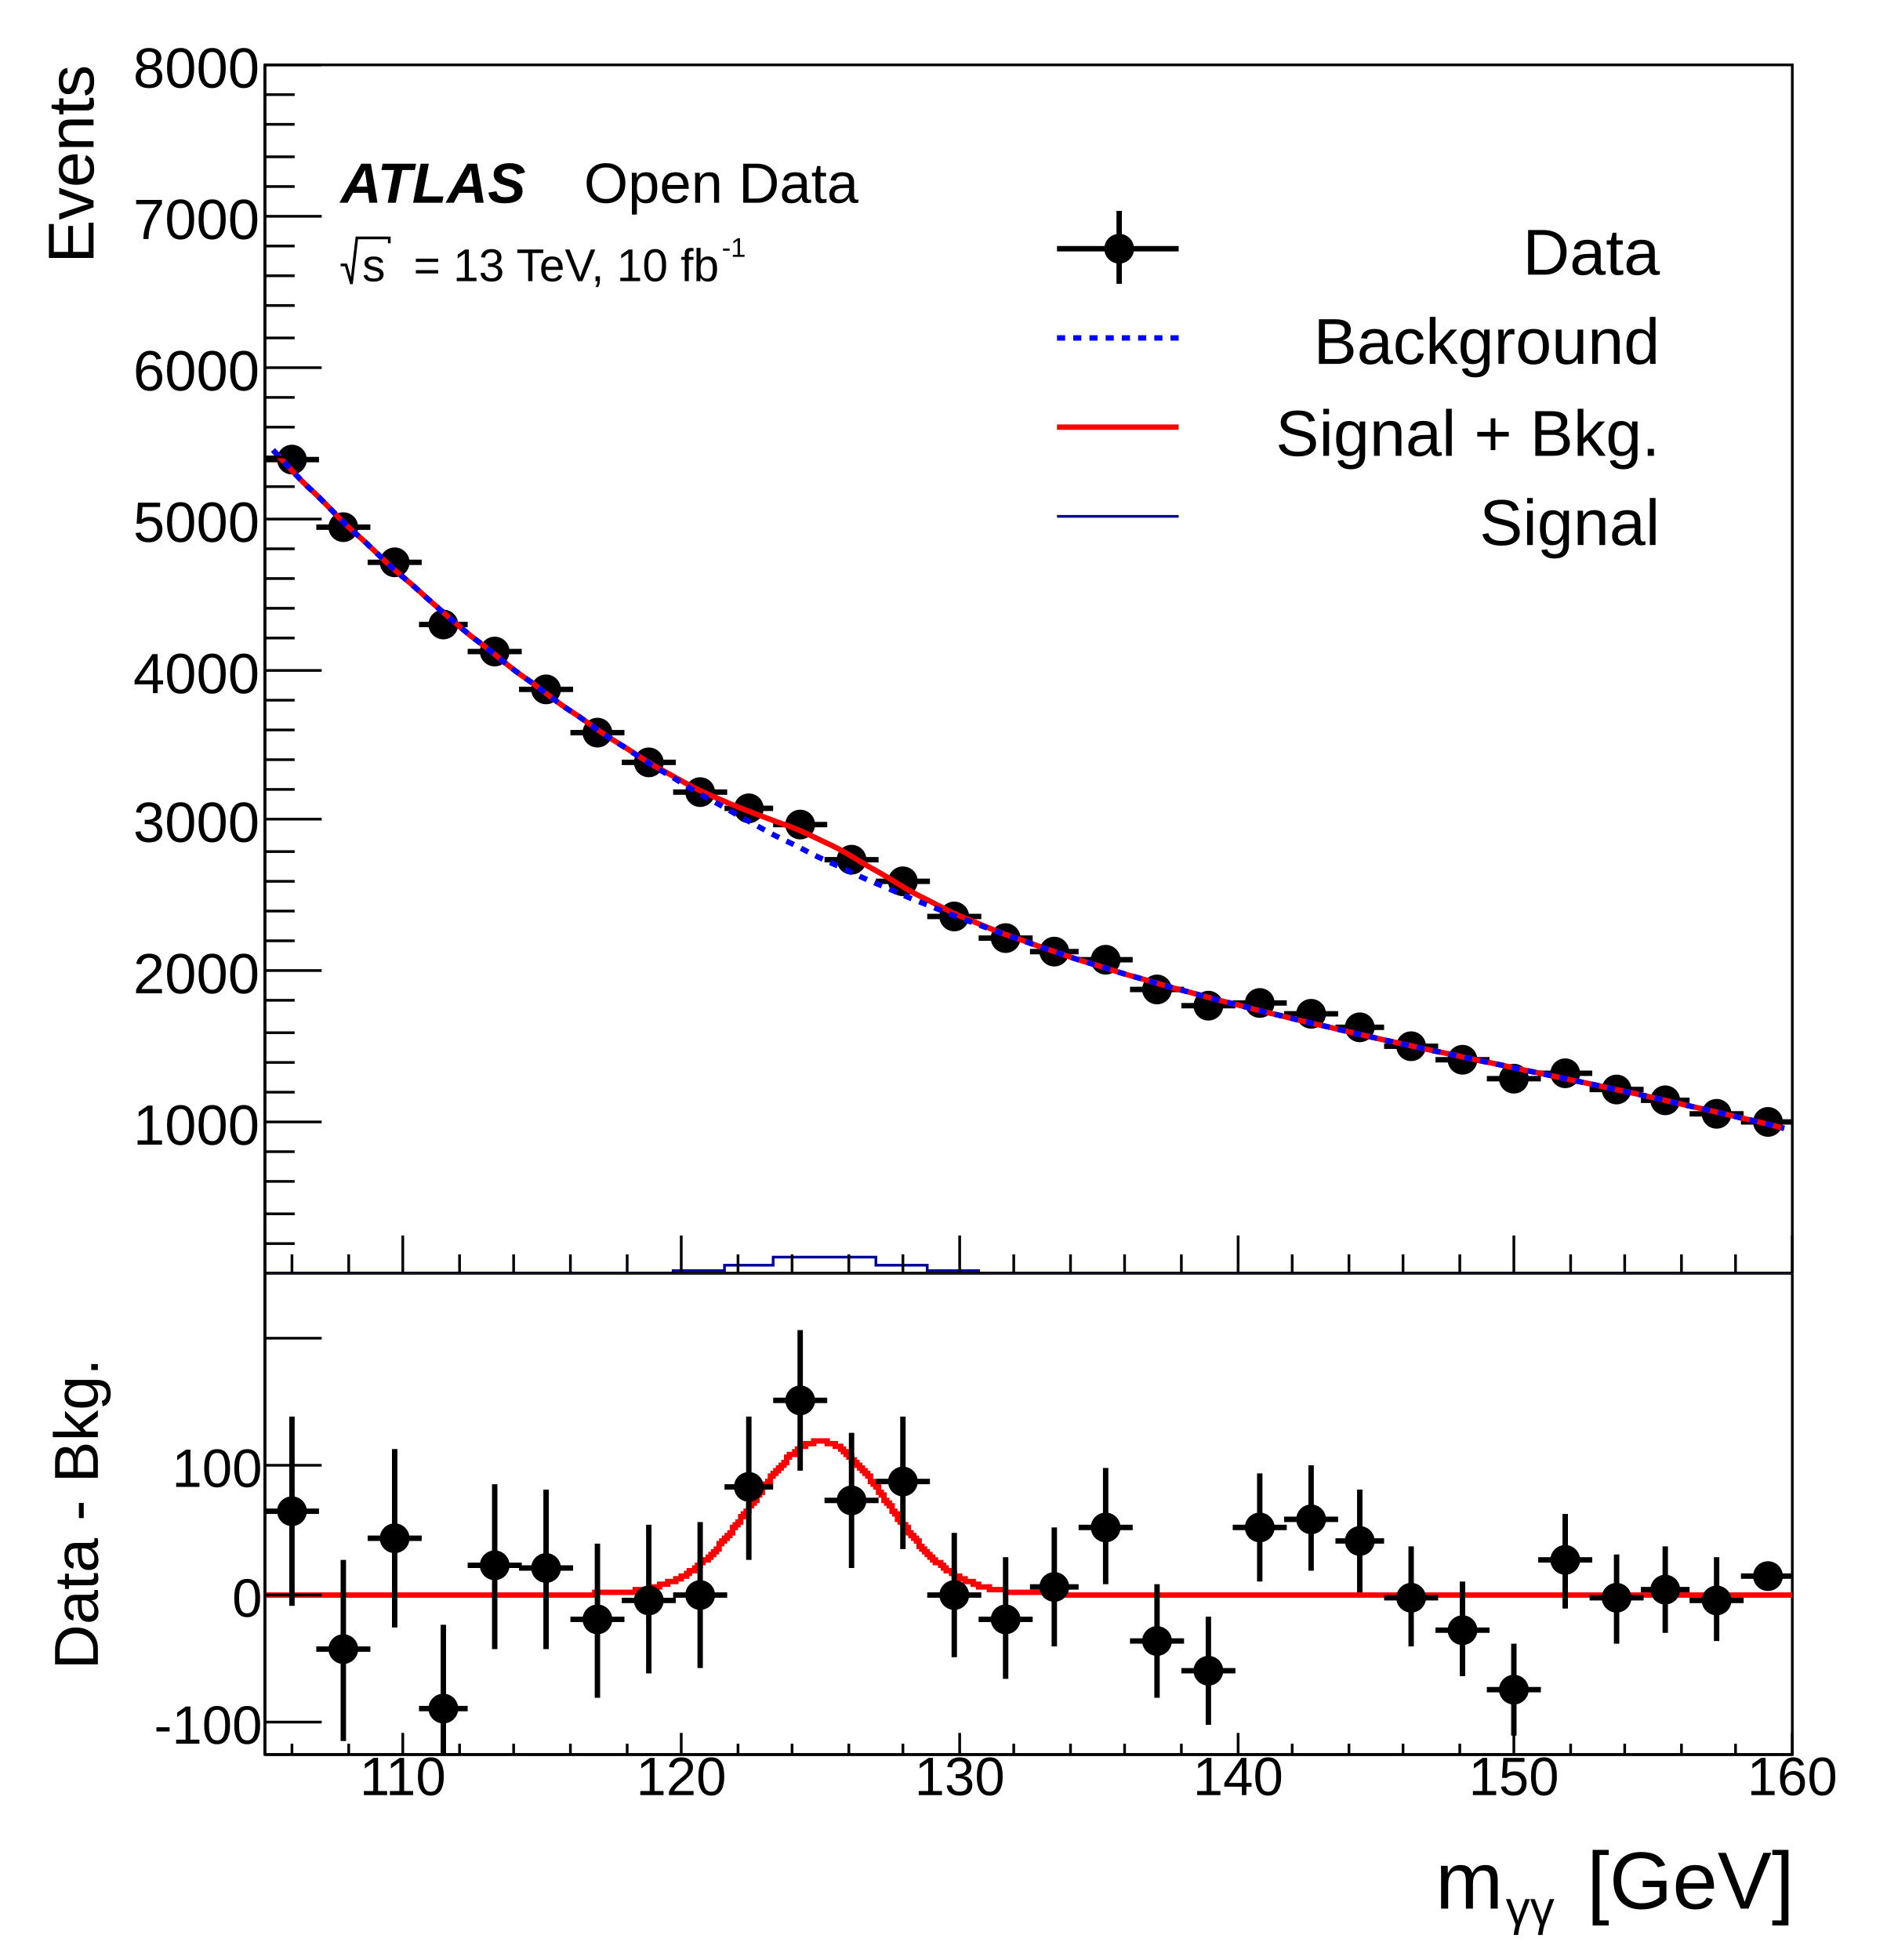
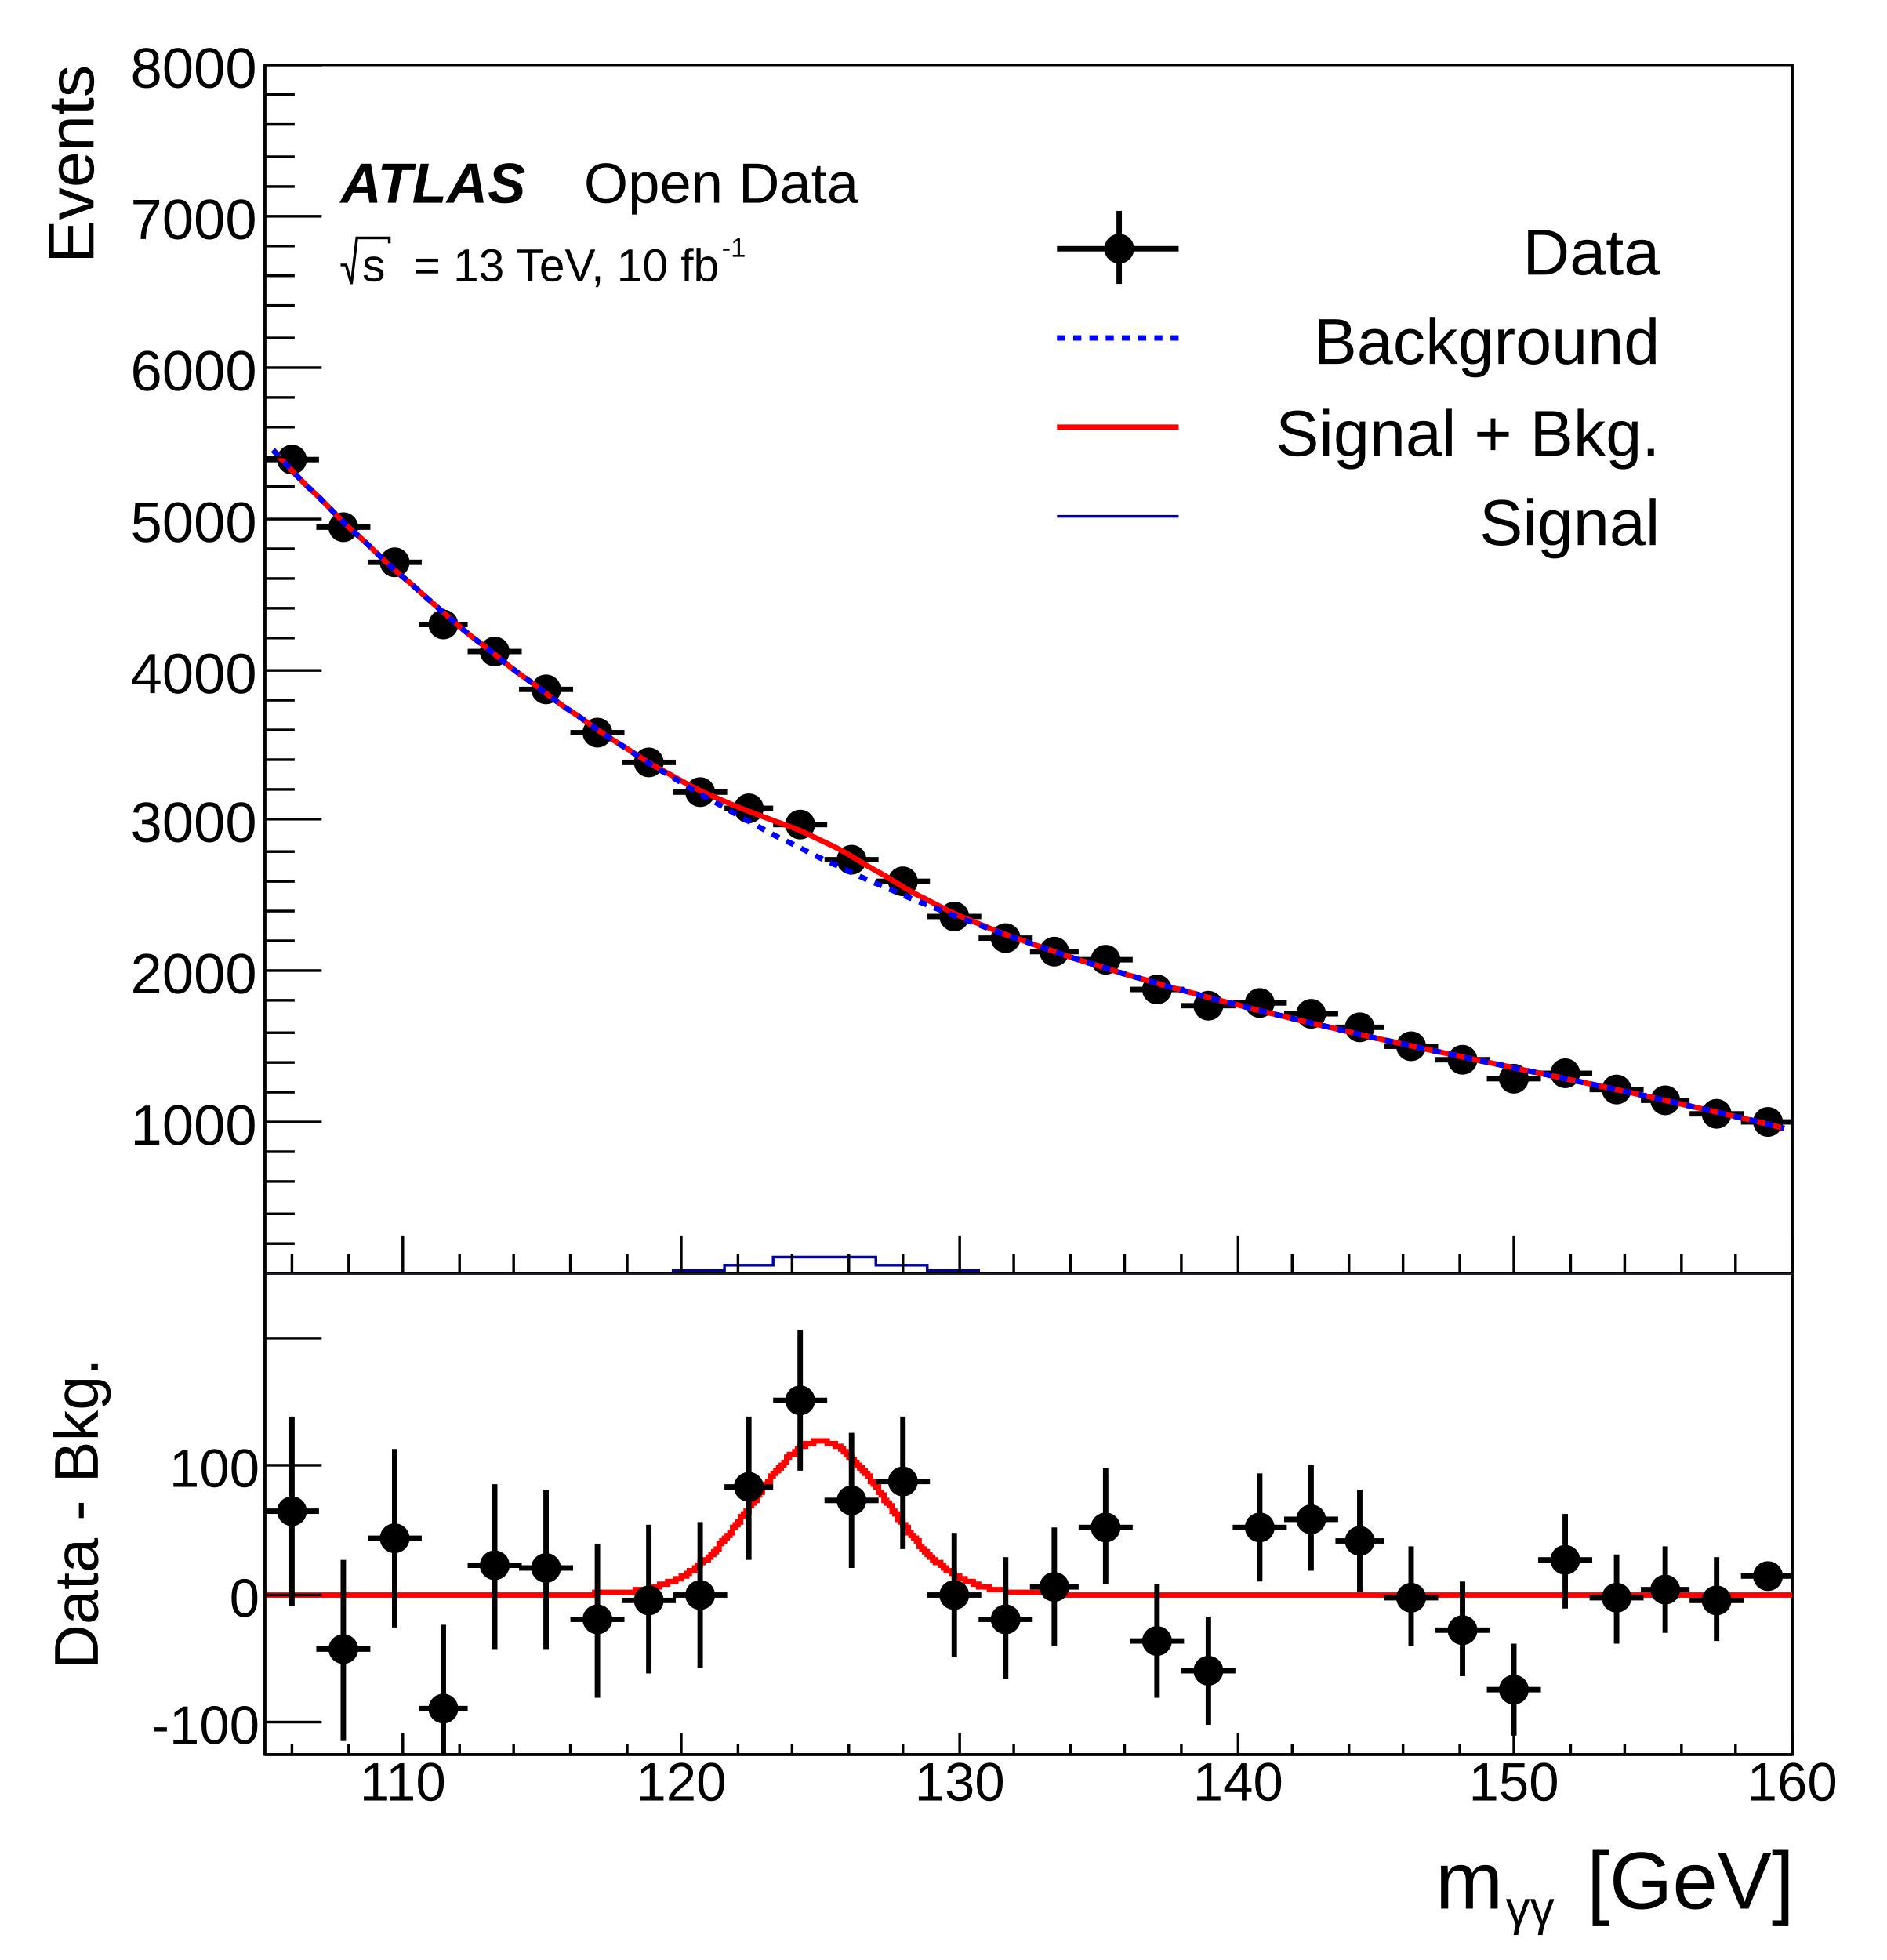
<svg xmlns="http://www.w3.org/2000/svg" viewBox="0 0 698 725" preserveAspectRatio="none" width="698" height="725">
  <path d="M0,0H698V725H0Z" style="fill: white;" />
  <g>
    <svg viewBox="0 0 698 471" preserveAspectRatio="none" x="0" y="0" width="698" height="471">
      <path d="M0,0H698V471H0Z" style="fill: white;" />
      <g>
        <g transform="translate(98,24)">
          <path d="M0,0H565V447H0Z" style="fill: white; stroke: black; stroke-width: 1;" />
          <svg x="0" y="0" overflow="hidden" width="565" height="447" viewBox="0 0 565 447">
            <g>
              <path d="M0,146h20M10,142v8M19,171h20M29,167v8M38,184h20M48,180v7M57,207h18M66,204v7M75,217h20M85,213v7M94,231h20M104,228v7M113,247h20M123,243v7M132,258h20M142,255v6M151,269h20M161,266v6M170,275h18M179,272v6M188,281h20M198,278v6M207,294h20M217,292v5M226,302h20M236,299v6M245,315h20M255,312v5M264,323h20M274,320v5M283,328h18M292,325v5M301,331h20M311,329v5M320,342h20M330,339v5M339,348h20M349,346v5M358,347h20M368,344v5M377,351h20M387,349v4M396,356h18M405,354v5M414,363h20M424,361v4M433,368h20M443,366v4M452,375h20M462,373v4M471,373h20M481,371v4M490,379h20M500,377v4M509,383h18M518,381v4M527,388h20M537,386v3M546,391h20M556,389v4" style="stroke: black; stroke-width: 2;" />
              <path d="M5,146a5,5,0,1,0,10,0a5,5,0,1,0,-10,0zM24,171a5,5,0,1,0,10,0a5,5,0,1,0,-10,0zM43,184a5,5,0,1,0,10,0a5,5,0,1,0,-10,0zM61,207a5,5,0,1,0,10,0a5,5,0,1,0,-10,0zM80,217a5,5,0,1,0,10,0a5,5,0,1,0,-10,0zM99,231a5,5,0,1,0,10,0a5,5,0,1,0,-10,0zM118,247a5,5,0,1,0,10,0a5,5,0,1,0,-10,0zM137,258a5,5,0,1,0,10,0a5,5,0,1,0,-10,0zM156,269a5,5,0,1,0,10,0a5,5,0,1,0,-10,0zM174,275a5,5,0,1,0,10,0a5,5,0,1,0,-10,0zM193,281a5,5,0,1,0,10,0a5,5,0,1,0,-10,0zM212,294a5,5,0,1,0,10,0a5,5,0,1,0,-10,0zM231,302a5,5,0,1,0,10,0a5,5,0,1,0,-10,0zM250,315a5,5,0,1,0,10,0a5,5,0,1,0,-10,0zM269,323a5,5,0,1,0,10,0a5,5,0,1,0,-10,0zM287,328a5,5,0,1,0,10,0a5,5,0,1,0,-10,0zM306,331a5,5,0,1,0,10,0a5,5,0,1,0,-10,0zM325,342a5,5,0,1,0,10,0a5,5,0,1,0,-10,0zM344,348a5,5,0,1,0,10,0a5,5,0,1,0,-10,0zM363,347a5,5,0,1,0,10,0a5,5,0,1,0,-10,0zM382,351a5,5,0,1,0,10,0a5,5,0,1,0,-10,0zM400,356a5,5,0,1,0,10,0a5,5,0,1,0,-10,0zM419,363a5,5,0,1,0,10,0a5,5,0,1,0,-10,0zM438,368a5,5,0,1,0,10,0a5,5,0,1,0,-10,0zM457,375a5,5,0,1,0,10,0a5,5,0,1,0,-10,0zM476,373a5,5,0,1,0,10,0a5,5,0,1,0,-10,0zM495,379a5,5,0,1,0,10,0a5,5,0,1,0,-10,0zM513,383a5,5,0,1,0,10,0a5,5,0,1,0,-10,0zM532,388a5,5,0,1,0,10,0a5,5,0,1,0,-10,0zM551,391a5,5,0,1,0,10,0a5,5,0,1,0,-10,0z" style="stroke: black; fill: black;" />
            </g>
            <g>
              <path d="M3,142.47C4.09,143.67,6.3,146.06,8.5,148.41S11.7,151.93,14,154.24S17.7,157.69,20,159.95S23.3,163.33,25.5,165.55S28.7,168.86,31,171.04S34.7,174.29,37,176.41S40.3,179.6,42.5,181.68S45.7,184.8,48,186.84S51.7,189.9,54,191.9S57.3,194.89,59.5,196.85S62.8,199.78,65,201.7S68.3,204.57,70.5,206.45S73.7,209.26,76,211.09S79.7,213.84,82,215.64S85.3,218.33,87.5,220.09S90.7,222.73,93,224.45S96.7,227.02,99,228.71S102.3,231.23,104.5,232.88S107.7,235.34,110,236.95S113.7,239.36,116,240.93S119.3,243.29,121.5,244.82S124.7,247.12,127,248.61S130.7,250.84,133,252.29S136.3,254.46,138.5,255.86S141.7,257.95,144,259.28S147.7,261.28,150,262.55S153.3,264.43,155.5,265.62S158.7,267.38,161,268.47S164.7,270.09,167,271.1S170.3,272.57,172.5,273.49S175.8,274.85,178,275.71S181.3,276.97,183.5,277.8S186.7,279.02,189,279.87S192.7,281.13,195,282.03S198.3,283.39,200.5,284.39S203.7,285.9,206,287S209.7,288.69,212,289.9S215.3,291.75,217.5,293.04S220.7,295.02,223,296.36S226.7,298.4,229,299.74S232.3,301.78,234.5,303.09S237.7,305.06,240,306.31S243.7,308.18,246,309.35S249.3,311.09,251.5,312.18S254.7,313.79,257,314.8S260.7,316.3,263,317.24S266.3,318.64,268.5,319.53S271.7,320.84,274,321.69S277.7,322.94,280,323.75S283.3,324.96,285.5,325.74S288.8,326.9,291,327.66S294.3,328.79,296.5,329.53S299.7,330.63,302,331.35S305.7,332.43,308,333.13S311.3,334.18,313.5,334.87S316.7,335.89,319,336.57S322.7,337.57,325,338.23S328.3,339.21,330.5,339.85S333.7,340.81,336,341.44S339.7,342.38,342,343S345.3,343.92,347.5,344.53S350.7,345.43,353,346.02S356.7,346.91,359,347.49S362.3,348.36,364.5,348.93S367.7,349.79,370,350.35S373.7,351.19,376,351.74S379.3,352.56,381.5,353.11S384.7,353.92,387,354.45S390.7,355.25,393,355.78S396.3,356.57,398.5,357.09S401.8,357.87,404,358.38S407.3,359.15,409.5,359.65S412.7,360.41,415,360.91S418.7,361.67,421,362.16S424.3,362.91,426.5,363.4S429.7,364.14,432,364.63S435.7,365.36,438,365.84S441.3,366.57,443.5,367.06S446.7,367.78,449,368.26S452.7,368.98,455,369.46S458.3,370.18,460.5,370.66S463.7,371.38,466,371.86S469.7,372.57,472,373.05S475.3,373.77,477.5,374.25S480.7,374.97,483,375.45S486.7,376.18,489,376.66S492.3,377.38,494.5,377.87S497.7,378.6,500,379.09S503.7,379.82,506,380.32S509.3,381.06,511.5,381.55S514.8,382.3,517,382.8S520.3,383.56,522.5,384.06S525.7,384.83,528,385.34S531.7,386.11,534,386.63S537.3,387.41,539.5,387.94S542.7,388.73,545,389.27S548.7,390.07,551,390.61S554.3,391.43,556.5,391.98S560.9,393.1,562,393.38" style="fill: none; stroke: red; stroke-width: 2;" />
            </g>
            <g>
              <path d="M3,142.47C4.09,143.67,6.3,146.06,8.5,148.41S11.7,151.93,14,154.24S17.7,157.69,20,159.95S23.3,163.33,25.5,165.55S28.7,168.86,31,171.04S34.7,174.29,37,176.41S40.3,179.6,42.5,181.68S45.7,184.8,48,186.84S51.7,189.9,54,191.9S57.3,194.89,59.5,196.85S62.8,199.78,65,201.7S68.3,204.57,70.5,206.45S73.7,209.26,76,211.09S79.7,213.84,82,215.64S85.3,218.33,87.5,220.09S90.7,222.73,93,224.45S96.7,227.02,99,228.71S102.3,231.23,104.5,232.88S107.7,235.34,110,236.96S113.7,239.36,116,240.94S119.3,243.3,121.5,244.84S124.7,247.14,127,248.65S130.7,250.9,133,252.38S136.3,254.58,138.5,256.02S141.7,258.17,144,259.58S147.7,261.68,150,263.05S153.3,265.11,155.5,266.45S158.7,268.45,161,269.77S164.7,271.73,167,273.01S170.3,274.92,172.5,276.17S175.8,278.04,178,279.26S181.3,281.09,183.5,282.28S186.7,284.06,189,285.23S192.7,286.97,195,288.1S198.3,289.8,200.5,290.91S203.7,292.57,206,293.65S209.7,295.27,212,296.33S215.3,297.91,217.5,298.94S220.7,300.48,223,301.49S226.7,302.99,229,303.97S232.3,305.44,234.5,306.4S237.7,307.83,240,308.77S243.7,310.16,246,311.08S249.3,312.44,251.5,313.33S254.7,314.66,257,315.53S260.7,316.83,263,317.68S266.3,318.95,268.5,319.78S271.7,321.01,274,321.82S277.7,323.03,280,323.82S283.3,325,285.5,325.77S288.8,326.92,291,327.68S294.3,328.8,296.5,329.54S299.7,330.64,302,331.36S305.7,332.43,308,333.13S311.3,334.18,313.5,334.87S316.7,335.89,319,336.57S322.7,337.57,325,338.23S328.3,339.21,330.5,339.85S333.7,340.81,336,341.44S339.7,342.38,342,343S345.3,343.92,347.5,344.53S350.7,345.43,353,346.02S356.7,346.91,359,347.49S362.3,348.36,364.5,348.93S367.7,349.79,370,350.35S373.7,351.19,376,351.74S379.3,352.56,381.5,353.11S384.7,353.92,387,354.45S390.7,355.25,393,355.78S396.3,356.57,398.5,357.09S401.8,357.87,404,358.38S407.3,359.15,409.5,359.65S412.7,360.41,415,360.91S418.7,361.67,421,362.16S424.3,362.91,426.5,363.4S429.7,364.14,432,364.63S435.7,365.36,438,365.84S441.3,366.57,443.5,367.06S446.7,367.78,449,368.26S452.7,368.98,455,369.46S458.3,370.18,460.5,370.66S463.7,371.38,466,371.86S469.7,372.57,472,373.05S475.3,373.77,477.5,374.25S480.7,374.97,483,375.45S486.7,376.18,489,376.66S492.3,377.38,494.5,377.87S497.7,378.6,500,379.09S503.7,379.82,506,380.32S509.3,381.06,511.5,381.55S514.8,382.3,517,382.8S520.3,383.56,522.5,384.06S525.7,384.83,528,385.34S531.7,386.11,534,386.63S537.3,387.41,539.5,387.94S542.7,388.73,545,389.27S548.7,390.07,551,390.61S554.3,391.43,556.5,391.98S560.9,393.1,562,393.38" style="fill: none; stroke: blue; stroke-width: 2; stroke-dasharray: 3,3;" />
            </g>
            <g>
              <path d="M0,447h151v-1h19v-2h18v-3h38v3h19v2h19v1h301" style="stroke-linejoin: miter; stroke: #00009a; stroke-width: 1; fill: none;" />
            </g>
          </svg>
          <g>
            <g transform="translate(0,447)">
              <path d="M0,0h565M10,-7V0M31,-7V0M51,-14V0M72,-7V0M92,-7V0M113,-7V0M134,-7V0M154,-14V0M175,-7V0M195,-7V0M216,-7V0M236,-7V0M257,-14V0M277,-7V0M298,-7V0M318,-7V0M339,-7V0M360,-14V0M380,-7V0M401,-7V0M421,-7V0M442,-7V0M462,-14V0M483,-7V0M503,-7V0M524,-7V0M544,-7V0M565,-14V0" style="stroke: black; stroke-width: 1;" />
              <g font-family="Arial" font-size="16" space="preserve" fill="black" text-anchor="middle">
-                 <text dy=".8em" transform="translate(51)">
+                 <text dy=".8em" transform="translate(51,3)">
         110
        </text>
-                 <text dy=".8em" transform="translate(154)">
+                 <text dy=".8em" transform="translate(154,3)">
         120
        </text>
-                 <text dy=".8em" transform="translate(257)">
+                 <text dy=".8em" transform="translate(257,3)">
         130
        </text>
-                 <text dy=".8em" transform="translate(360)">
+                 <text dy=".8em" transform="translate(360,3)">
         140
        </text>
-                 <text dy=".8em" transform="translate(462)">
+                 <text dy=".8em" transform="translate(462,3)">
         150
        </text>
-                 <text dy=".8em" transform="translate(565)">
+                 <text dy=".8em" transform="translate(565,3)">
         160
        </text>
              </g>
              <g font-family="Arial" font-size="16" space="preserve" transform="translate(565,26)">
                <g transform="translate(-76,5)">
                  <text fill="black" font-size="16" x="6">
          m
         </text>
                  <text fill="black" font-size="10" transform="translate(20,3)">
          γγ
         </text>
                  <text fill="black" font-size="16" x="35">
          [GeV]
         </text>
                </g>
              </g>
            </g>
            <g>
              <path d="M0,0v447M11,436H0M11,425H0M11,413H0M11,402H0M21,391H0M11,380H0M11,369H0M11,358H0M11,346H0M21,335H0M11,324H0M11,313H0M11,302H0M11,291H0M21,279H0M11,268H0M11,257H0M11,246H0M11,235H0M21,224H0M11,212H0M11,201H0M11,190H0M11,179H0M21,168H0M11,156H0M11,145H0M11,134H0M11,123H0M21,112H0M11,101H0M11,89H0M11,78H0M11,67H0M21,56H0M11,45H0M11,34H0M11,22H0M11,11H0M21,0H0" style="stroke: black; stroke-width: 1;" />
              <g font-family="Arial" font-size="21" space="preserve" fill="black" text-anchor="end">
-                 <text dy=".4em" transform="translate(-2,391)">
+                 <text dy=".4em" transform="translate(-3,391)">
         1000
        </text>
-                 <text dy=".4em" transform="translate(-2,335)">
+                 <text dy=".4em" transform="translate(-3,335)">
         2000
        </text>
-                 <text dy=".4em" transform="translate(-2,279)">
+                 <text dy=".4em" transform="translate(-3,279)">
         3000
        </text>
-                 <text dy=".4em" transform="translate(-2,224)">
+                 <text dy=".4em" transform="translate(-3,224)">
         4000
        </text>
-                 <text dy=".4em" transform="translate(-2,168)">
+                 <text dy=".4em" transform="translate(-3,168)">
         5000
        </text>
-                 <text dy=".4em" transform="translate(-2,112)">
+                 <text dy=".4em" transform="translate(-3,112)">
         6000
        </text>
-                 <text dy=".4em" transform="translate(-2,56)">
+                 <text dy=".4em" transform="translate(-3,56)">
         7000
        </text>
-                 <text dy=".4em" transform="translate(-2)">
+                 <text dy=".4em" transform="translate(-3)">
         8000
        </text>
              </g>
              <g font-family="Arial" font-size="24" space="preserve" transform="translate(-73)">
                <text fill="black" text-anchor="end" dy=".4em" transform="rotate(270)">
         Events
        </text>
              </g>
            </g>
          </g>
        </g>
        <g transform="translate(384,71)" font-family="Arial" font-size="24" space="preserve">
          <path d="M7,21H52" style="stroke: black; stroke-width: 2;" />
          <path d="M30,7V34" style="stroke: black; stroke-width: 2;" />
          <path d="M25,21a5,5,0,1,0,10,0a5,5,0,1,0,-10,0z" style="stroke: black; fill: black;" />
          <text fill="black" text-anchor="end" dy=".4em" transform="translate(230,21)">
      Data
     </text>
          <path d="M7,54H52" style="stroke: blue; stroke-width: 2; stroke-dasharray: 3,3;" />
          <text fill="black" text-anchor="end" dy=".4em" transform="translate(230,54)">
      Background
     </text>
          <path d="M7,87H52" style="stroke: red; stroke-width: 2;" />
          <text fill="black" text-anchor="end" dy=".4em" transform="translate(230,88)">
      Signal + Bkg.
     </text>
          <path d="M7,120H52" style="stroke: #00009a; stroke-width: 1;" />
          <text fill="black" text-anchor="end" dy=".4em" transform="translate(230,121)">
      Signal
     </text>
        </g>
        <g font-family="Arial" font-size="21" space="preserve" font-weight="bold" font-style="oblique">
          <text fill="black" text-anchor="start" transform="translate(126,75)">
      ATLAS
     </text>
        </g>
        <g font-family="Arial" font-size="21" space="preserve">
          <text fill="black" text-anchor="start" transform="translate(216,75)">
      Open Data
     </text>
        </g>
        <g font-family="Arial" font-size="17" space="preserve">
          <g transform="translate(126,104)">
            <g>
              <path style="stroke: black; stroke-width: 1; fill: none;" d="M0,-6h2l2,7l2,-17h12v2" />
              <text fill="black" font-size="17" transform="translate(8)">
        s
       </text>
            </g>
            <text fill="black" font-size="17" x="27">
       = 13 TeV, 10 fb
      </text>
            <text fill="black" font-size="10" transform="translate(141,-9)">
       -1
      </text>
          </g>
        </g>
      </g>
    </svg>
    <svg viewBox="0 0 698 254" preserveAspectRatio="none" x="0" y="471" width="698" height="254">
      <path d="M0,0H698V254H0Z" style="fill: white;" />
      <g>
        <g transform="translate(98)">
          <path d="M0,0H565V178H0Z" style="fill: white; stroke: black; stroke-width: 1;" />
          <svg x="0" y="0" overflow="hidden" width="565" height="178" viewBox="0 0 565 178">
            <g>
              <path d="M0,119h122v-1h15v-1h6v-1h3v-1h3v-1h3v-1h2v-1h2v-1h1v-1h2v-1h1v-1h1v-1h1v-1h2v-1h1v-1h1v-1h1v-1h1v-1v-1h1v-1h1v-1h1v-1h1v-1h1v-2h1v-1h1v-1h1v-2h1v-1h1v-1h1v-2h1v-1h1v-1h1v-1v-1h1v-1h1v-2h1v-1h1v-1h1v-2h1v-1h1v-1h1v-1h1v-1h1v-1h1v-1v-1h1v-1h2v-1h1v-1h1v-1h2v-1h3v-1h5v1h3v1h2v1h1v1h1v1h1v1h1v1h1v1h1v1h1v1h1v1h1v1h1v1h1v1v1h1v1h1v1h1v1v1h1v1h1v2h1v1h1v1h1v1v1h1v1h1v2h1v1h1v1h1v1h1v1v1h1v1h1v1h1v1h1v2h1v1h1v1h1v1h1v1h1v1h1v1h2v1h1v1h1v1h2v1h1v1h2v1h2v1h3v1h2v1h4v1h6v1h15v1h276" style="stroke-linejoin: miter; stroke: red; stroke-width: 2; fill: none;" />
            </g>
            <g>
              <path d="M0,88h20M10,53v70M19,139h20M29,106v67M38,98h20M48,65v66M57,161h18M66,130v62M75,108h20M85,78v61M94,109h20M104,80v59M113,128h20M123,100v57M132,121h20M142,93v55M151,119h20M161,92v54M170,79h18M179,53v53M188,47h20M198,21v52M207,84h20M217,59v50M226,77h20M236,53v49M245,119h20M255,96v46M264,128h20M274,105v45M283,116h18M292,94v44M301,94h20M311,72v43M320,136h20M330,115v42M339,147h20M349,127v40M358,94h20M368,74v40M377,91h20M387,71v39M396,99h18M405,80v38M414,120h20M424,101v37M433,132h20M443,114v35M452,154h20M462,137v34M471,106h20M481,89v35M490,120h20M500,104v33M509,117h18M518,101v32M527,121h20M537,105v31M546,112h20M556,110v4" style="stroke: black; stroke-width: 2;" />
              <path d="M5,88a5,5,0,1,0,10,0a5,5,0,1,0,-10,0zM24,139a5,5,0,1,0,10,0a5,5,0,1,0,-10,0zM43,98a5,5,0,1,0,10,0a5,5,0,1,0,-10,0zM61,161a5,5,0,1,0,10,0a5,5,0,1,0,-10,0zM80,108a5,5,0,1,0,10,0a5,5,0,1,0,-10,0zM99,109a5,5,0,1,0,10,0a5,5,0,1,0,-10,0zM118,128a5,5,0,1,0,10,0a5,5,0,1,0,-10,0zM137,121a5,5,0,1,0,10,0a5,5,0,1,0,-10,0zM156,119a5,5,0,1,0,10,0a5,5,0,1,0,-10,0zM174,79a5,5,0,1,0,10,0a5,5,0,1,0,-10,0zM193,47a5,5,0,1,0,10,0a5,5,0,1,0,-10,0zM212,84a5,5,0,1,0,10,0a5,5,0,1,0,-10,0zM231,77a5,5,0,1,0,10,0a5,5,0,1,0,-10,0zM250,119a5,5,0,1,0,10,0a5,5,0,1,0,-10,0zM269,128a5,5,0,1,0,10,0a5,5,0,1,0,-10,0zM287,116a5,5,0,1,0,10,0a5,5,0,1,0,-10,0zM306,94a5,5,0,1,0,10,0a5,5,0,1,0,-10,0zM325,136a5,5,0,1,0,10,0a5,5,0,1,0,-10,0zM344,147a5,5,0,1,0,10,0a5,5,0,1,0,-10,0zM363,94a5,5,0,1,0,10,0a5,5,0,1,0,-10,0zM382,91a5,5,0,1,0,10,0a5,5,0,1,0,-10,0zM400,99a5,5,0,1,0,10,0a5,5,0,1,0,-10,0zM419,120a5,5,0,1,0,10,0a5,5,0,1,0,-10,0zM438,132a5,5,0,1,0,10,0a5,5,0,1,0,-10,0zM457,154a5,5,0,1,0,10,0a5,5,0,1,0,-10,0zM476,106a5,5,0,1,0,10,0a5,5,0,1,0,-10,0zM495,120a5,5,0,1,0,10,0a5,5,0,1,0,-10,0zM513,117a5,5,0,1,0,10,0a5,5,0,1,0,-10,0zM532,121a5,5,0,1,0,10,0a5,5,0,1,0,-10,0zM551,112a5,5,0,1,0,10,0a5,5,0,1,0,-10,0z" style="stroke: black; fill: black;" />
            </g>
          </svg>
          <g>
            <g transform="translate(0,178)">
              <path d="M0,0h565M10,-4V0M31,-4V0M51,-8V0M72,-4V0M92,-4V0M113,-4V0M134,-4V0M154,-8V0M175,-4V0M195,-4V0M216,-4V0M236,-4V0M257,-8V0M277,-4V0M298,-4V0M318,-4V0M339,-4V0M360,-8V0M380,-4V0M401,-4V0M421,-4V0M442,-4V0M462,-8V0M483,-4V0M503,-4V0M524,-4V0M544,-4V0M565,-8V0" style="stroke: black; stroke-width: 1;" />
              <g font-family="Arial" font-size="20" space="preserve" fill="black" text-anchor="middle">
-                 <text dy=".8em" transform="translate(51,-1)">
+                 <text dy=".8em" transform="translate(51,1)">
         110
        </text>
-                 <text dy=".8em" transform="translate(154,-1)">
+                 <text dy=".8em" transform="translate(154,1)">
         120
        </text>
-                 <text dy=".8em" transform="translate(257,-1)">
+                 <text dy=".8em" transform="translate(257,1)">
         130
        </text>
-                 <text dy=".8em" transform="translate(360,-1)">
+                 <text dy=".8em" transform="translate(360,1)">
         140
        </text>
-                 <text dy=".8em" transform="translate(462,-1)">
+                 <text dy=".8em" transform="translate(462,1)">
         150
        </text>
-                 <text dy=".8em" transform="translate(565,-1)">
+                 <text dy=".8em" transform="translate(565,1)">
         160
        </text>
              </g>
              <g font-family="Arial" font-size="30" space="preserve" transform="translate(565,48)">
                <g transform="translate(-132,9)">
                  <text fill="black" font-size="30">
          m
         </text>
                  <text fill="black" font-size="18" transform="translate(26,6)">
          γγ
         </text>
                  <text fill="black" font-size="30" x="56">
          [GeV]
         </text>
                </g>
              </g>
            </g>
            <g>
              <path d="M0,0v178M21,166H0M21,119H0M21,71H0M21,24H0" style="stroke: black; stroke-width: 1;" />
              <g font-family="Arial" font-size="20" space="preserve" fill="black" text-anchor="end">
-                 <text dy=".4em" transform="translate(-1,166)">
+                 <text dy=".4em" transform="translate(-2,166)">
         -100
        </text>
-                 <text dy=".4em" transform="translate(-1,119)">
+                 <text dy=".4em" transform="translate(-2,119)">
         0
        </text>
-                 <text dy=".4em" transform="translate(-1,71)">
+                 <text dy=".4em" transform="translate(-2,71)">
         100
        </text>
              </g>
              <g font-family="Arial" font-size="23" space="preserve" transform="translate(-71,89)">
                <text fill="black" text-anchor="middle" dy=".4em" transform="rotate(270)">
         Data - Bkg.
        </text>
              </g>
            </g>
          </g>
        </g>
      </g>
    </svg>
  </g>
</svg>
